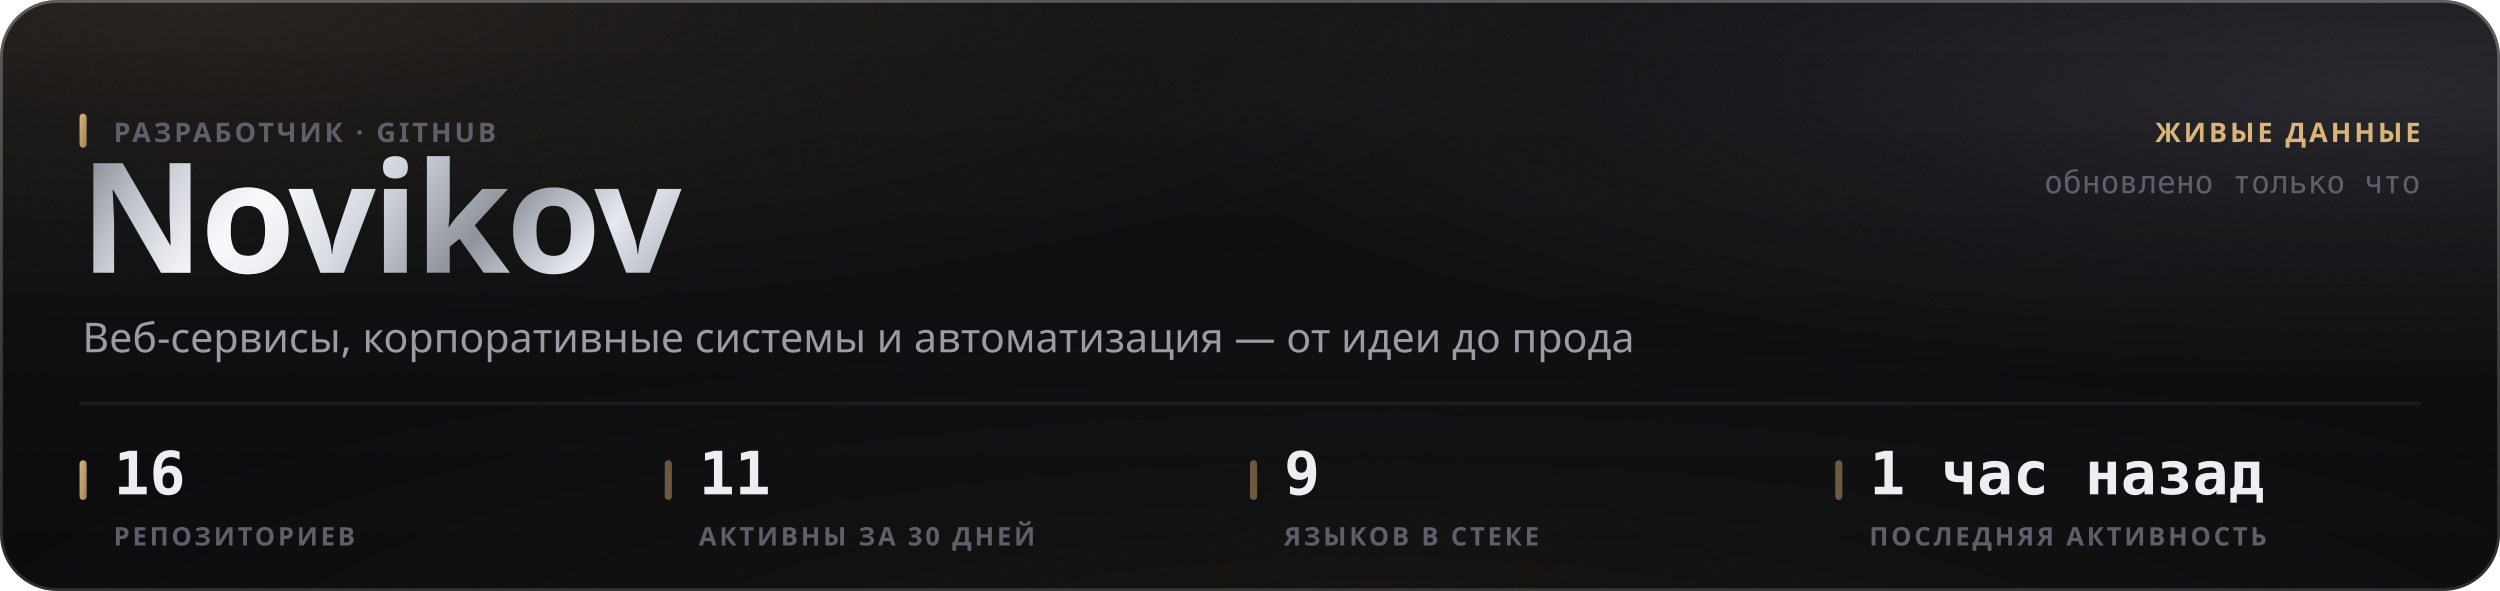
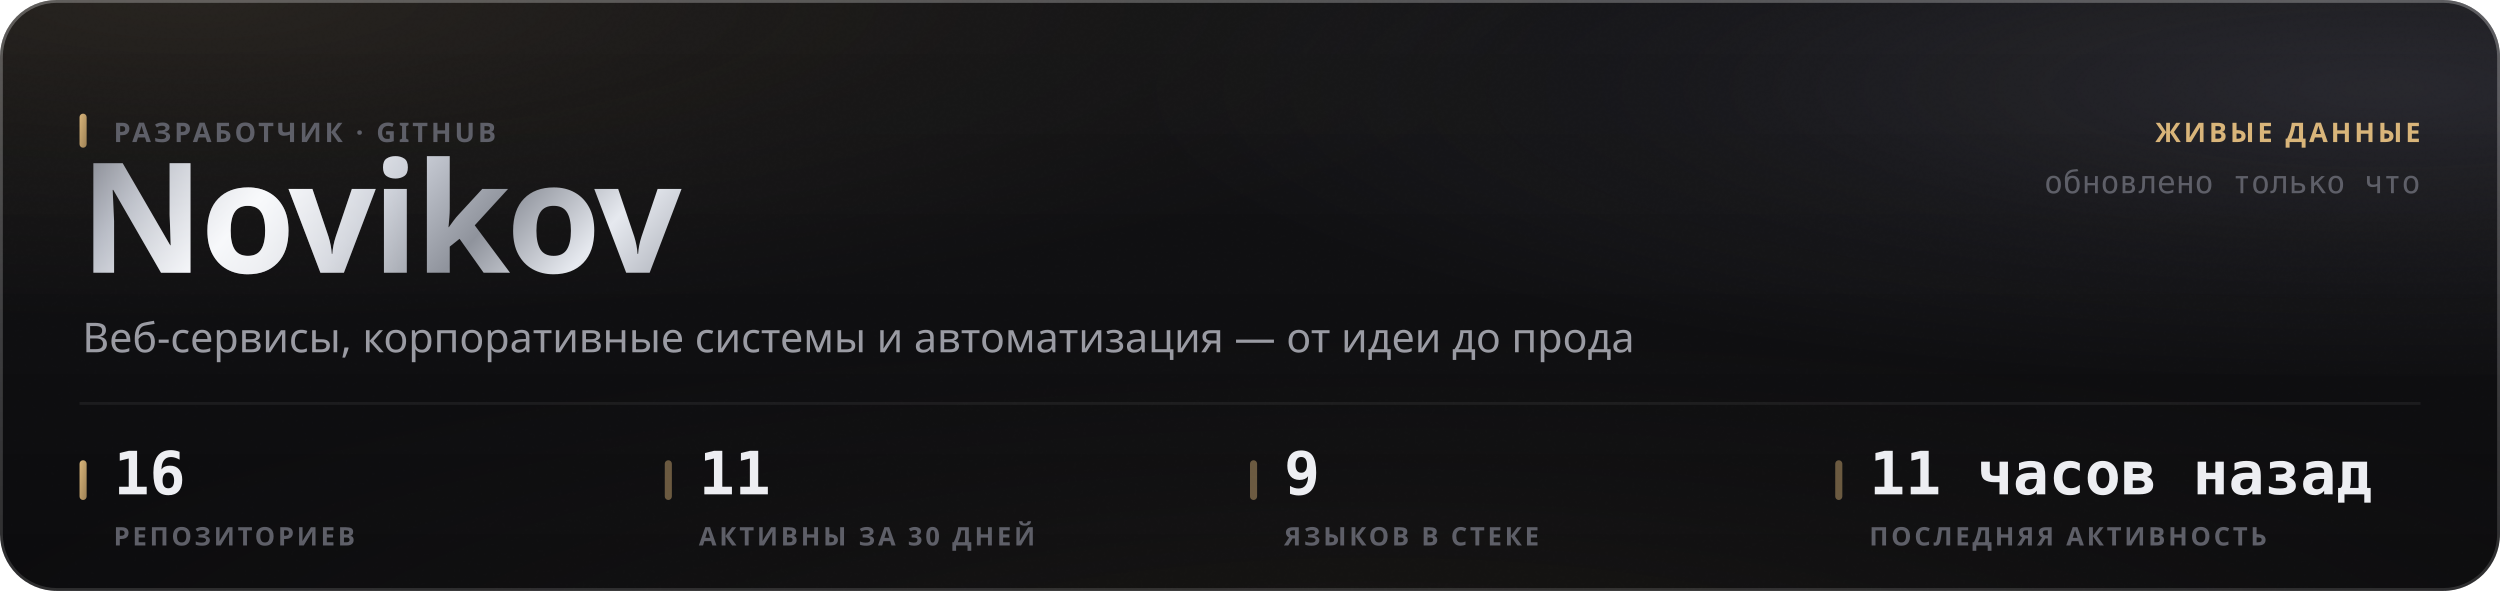
<svg xmlns="http://www.w3.org/2000/svg" width="880" height="208" viewBox="0 0 880 208" role="img">
  <style>
  text { font-family: -apple-system, BlinkMacSystemFont, 'Segoe UI', 'Noto Sans', Helvetica, Arial, sans-serif; }
  .mono { font-family: ui-monospace, 'SF Mono', 'Cascadia Mono', 'DejaVu Sans Mono', Menlo, Consolas, monospace; font-variant-numeric: tabular-nums; }
  .caps { letter-spacing: .1em; text-transform: uppercase; }

  @keyframes sheen  { from { transform: translateX(-120%); } to { transform: translateX(260%); } }
  @keyframes rise   { from { opacity: 0; transform: translateY(6px); } to { opacity: 1; transform: none; } }
  @keyframes slide  { from { opacity: 0; transform: translateX(-8px); } to { opacity: 1; transform: none; } }
  @keyframes grow   { from { transform: scaleY(0); } to { transform: scaleY(1); } }
  @keyframes widen  { from { transform: scaleX(0); } to { transform: scaleX(1); } }
  @keyframes draw   { from { stroke-dashoffset: 200; } to { stroke-dashoffset: 0; } }

  .sheen { animation: sheen 5.5s cubic-bezier(.45,0,.2,1) infinite; }
  .rise  { animation: rise .5s cubic-bezier(.16,1,.3,1) both; }
  .slide { animation: slide .42s cubic-bezier(.16,1,.3,1) both; }
  .bar   { transform-box: fill-box; transform-origin: 50% 100%;
           animation: grow .62s cubic-bezier(.16,1,.3,1) both; }
  .fill  { transform-box: fill-box; transform-origin: 0% 50%;
           animation: widen .8s cubic-bezier(.16,1,.3,1) both; }
  /* The hidden start state lives in the keyframes, never in the static rule.
     A renderer that ignores CSS animations then falls back to the FINISHED
     state — a drawn line, visible text — instead of an empty panel. */
  .spark { stroke-dasharray: 200;
           animation: draw 1.1s cubic-bezier(.16,1,.3,1) both; }

  @media (prefers-reduced-motion: reduce) {
    .sheen { animation: none; opacity: 0; }
    .rise, .slide, .bar, .fill, .spark { animation: none; opacity: 1; transform: none;
                                         stroke-dashoffset: 0; }
  }</style>
  <defs>
    <filter id="grain5" x="0" y="0" width="100%" height="100%">
      <feTurbulence type="fractalNoise" baseFrequency="0.85" numOctaves="3" stitchTiles="stitch" />
      <feColorMatrix type="saturate" values="0" />
    </filter>
    <linearGradient id="accent1" x1="0" y1="0" x2="1" y2="1">
      <stop offset="0%" stop-color="#d9b57a" />
      <stop offset="100%" stop-color="#9d8155" />
    </linearGradient>
    <radialGradient id="aurora6" cx="0.08" cy="0" r="0.55">
      <stop offset="0%" stop-color="#d9b47a" stop-opacity="0.1" />
      <stop offset="55%" stop-color="#d9b47a" stop-opacity="0.035" />
      <stop offset="100%" stop-color="#d9b47a" stop-opacity="0" />
    </radialGradient>
    <radialGradient id="aurora7" cx="0.95" cy="0.15" r="0.5">
      <stop offset="0%" stop-color="#706f83" stop-opacity="0.22" />
      <stop offset="55%" stop-color="#706f83" stop-opacity="0.077" />
      <stop offset="100%" stop-color="#706f83" stop-opacity="0" />
    </radialGradient>
    <radialGradient id="aurora8" cx="0.55" cy="1.15" r="0.6">
      <stop offset="0%" stop-color="#b39b74" stop-opacity="0.07" />
      <stop offset="55%" stop-color="#b39b74" stop-opacity="0.025" />
      <stop offset="100%" stop-color="#b39b74" stop-opacity="0" />
    </radialGradient>
    <linearGradient id="glass2" x1="0" y1="0" x2="0" y2="1">
      <stop offset="0%" stop-color="#ffffff" stop-opacity="0.036" />
      <stop offset="100%" stop-color="#ffffff" stop-opacity="0.007" />
    </linearGradient>
    <linearGradient id="rim3" x1="0" y1="0" x2="0" y2="1">
      <stop offset="0%" stop-color="#ffffff" stop-opacity="0.182" />
      <stop offset="100%" stop-color="#ffffff" stop-opacity="0.025" />
    </linearGradient>
    <linearGradient id="spec4" x1="0" y1="0" x2="1" y2="0">
      <stop offset="0%" stop-color="#ffffff" stop-opacity="0" />
      <stop offset="35%" stop-color="#ffffff" stop-opacity="0.336" />
      <stop offset="70%" stop-color="#ffffff" stop-opacity="0.118" />
      <stop offset="100%" stop-color="#ffffff" stop-opacity="0" />
    </linearGradient>
    <linearGradient id="metal9" x1="0" y1="0" x2="1" y2="0.25">
      <stop offset="0%" stop-color="#6e7078" />
      <stop offset="16.667%" stop-color="#b4b8c2" />
      <stop offset="33.333%" stop-color="#f2f4f8" />
      <stop offset="50%" stop-color="#c7cbd4" />
      <stop offset="66.667%" stop-color="#8f939c" />
      <stop offset="83.333%" stop-color="#e6e9ef" />
      <stop offset="100%" stop-color="#a7abb4" />
    </linearGradient>
    <linearGradient id="sheengrad11" x1="0" y1="0" x2="1" y2="0">
      <stop offset="0%" stop-color="#ffffff" stop-opacity="0" />
      <stop offset="50%" stop-color="#ffffff" stop-opacity="0.5" />
      <stop offset="100%" stop-color="#ffffff" stop-opacity="0" />
    </linearGradient>
    <clipPath id="wordclip10">
      <text x="28" y="96" font-size="54" font-weight="800" letter-spacing="-0.025em" font-family="-apple-system, BlinkMacSystemFont, 'Segoe UI', Helvetica, Arial, sans-serif">Novikov</text>
    </clipPath>
  </defs>
  <rect width="880" height="208" rx="20" fill="#0a0a0c" />
  <rect width="880" height="208" rx="20" fill="url(#aurora6)" />
  <rect width="880" height="208" rx="20" fill="url(#aurora7)" />
  <rect width="880" height="208" rx="20" fill="url(#aurora8)" />
  <rect width="880" height="208" rx="20" fill="url(#glass2)" />
  <rect width="880" height="208" rx="20" filter="url(#grain5)" opacity="0.085" style="mix-blend-mode:overlay" />
  <rect x=".5" y=".5" width="879" height="207" rx="19.5" fill="none" stroke="rgba(255,255,255,0.11)" />
  <rect x=".5" y=".5" width="879" height="207" rx="19.5" fill="none" stroke="url(#rim3)" />
  <path d="M20 1 H860" stroke="url(#spec4)" stroke-width="1.2" fill="none" />
  <g clip-path="url(#wordclip10)">
    <rect x="28" y="42" width="248.651" height="70.2" fill="url(#metal9)" />
    <rect class="sheen" x="28" y="42" width="124.325" height="70.2" fill="url(#sheengrad11)" />
  </g>
  <rect x="28" y="40" width="2.5" height="12" rx="1.25" fill="url(#accent1)" />
  <text x="40" y="50" font-size="9.5" font-weight="600" fill="#5e5f68" letter-spacing="0.11em">РАЗРАБОТЧИК · GITHUB</text>
  <text x="29" y="124" font-size="14.5" font-weight="400" fill="#9a9ba3">Веб-сервисы, корпоративные системы и автоматизация — от идеи до прода</text>
  <text x="852" y="50" font-size="9.5" font-weight="600" fill="#d9b57a" text-anchor="end" letter-spacing="0.11em">ЖИВЫЕ ДАННЫЕ</text>
  <text x="852" y="68" font-size="11" font-weight="400" fill="#5e5f68" text-anchor="end" class="mono">обновлено только что</text>
  <path d="M28 142 H852" stroke="rgba(255,255,255,0.06)" stroke-width="1" />
  <rect x="28" y="162" width="2.5" height="14" rx="1.25" fill="url(#accent1)" />
  <text x="40" y="174" font-size="21" font-weight="700" fill="#edeef2" class="mono rise" opacity="1">16</text>
  <text x="40" y="192" font-size="9" font-weight="600" fill="#5e5f68" letter-spacing="0.11em">РЕПОЗИТОРИЕВ</text>
  <rect x="234" y="162" width="2.5" height="14" rx="1.25" fill="rgba(217,181,122,0.45)" />
  <text x="246" y="174" font-size="21" font-weight="700" fill="#edeef2" class="mono rise" opacity="1">11</text>
  <text x="246" y="192" font-size="9" font-weight="600" fill="#5e5f68" letter-spacing="0.11em">АКТИВНЫ ЗА 30 ДНЕЙ</text>
  <rect x="440" y="162" width="2.5" height="14" rx="1.25" fill="rgba(217,181,122,0.45)" />
  <text x="452" y="174" font-size="21" font-weight="700" fill="#edeef2" class="mono rise" opacity="1">9</text>
  <text x="452" y="192" font-size="9" font-weight="600" fill="#5e5f68" letter-spacing="0.11em">ЯЗЫКОВ В СТЕКЕ</text>
  <rect x="646" y="162" width="2.5" height="14" rx="1.25" fill="rgba(217,181,122,0.45)" />
-   <text x="658" y="174" font-size="21" font-weight="700" fill="#edeef2" class="mono rise" opacity="1">1 час назад</text>
+   <text x="658" y="174" font-size="21" font-weight="700" fill="#edeef2" class="mono rise" opacity="1">11 часов назад</text>
  <text x="658" y="192" font-size="9" font-weight="600" fill="#5e5f68" letter-spacing="0.11em">ПОСЛЕДНЯЯ АКТИВНОСТЬ</text>
</svg>
